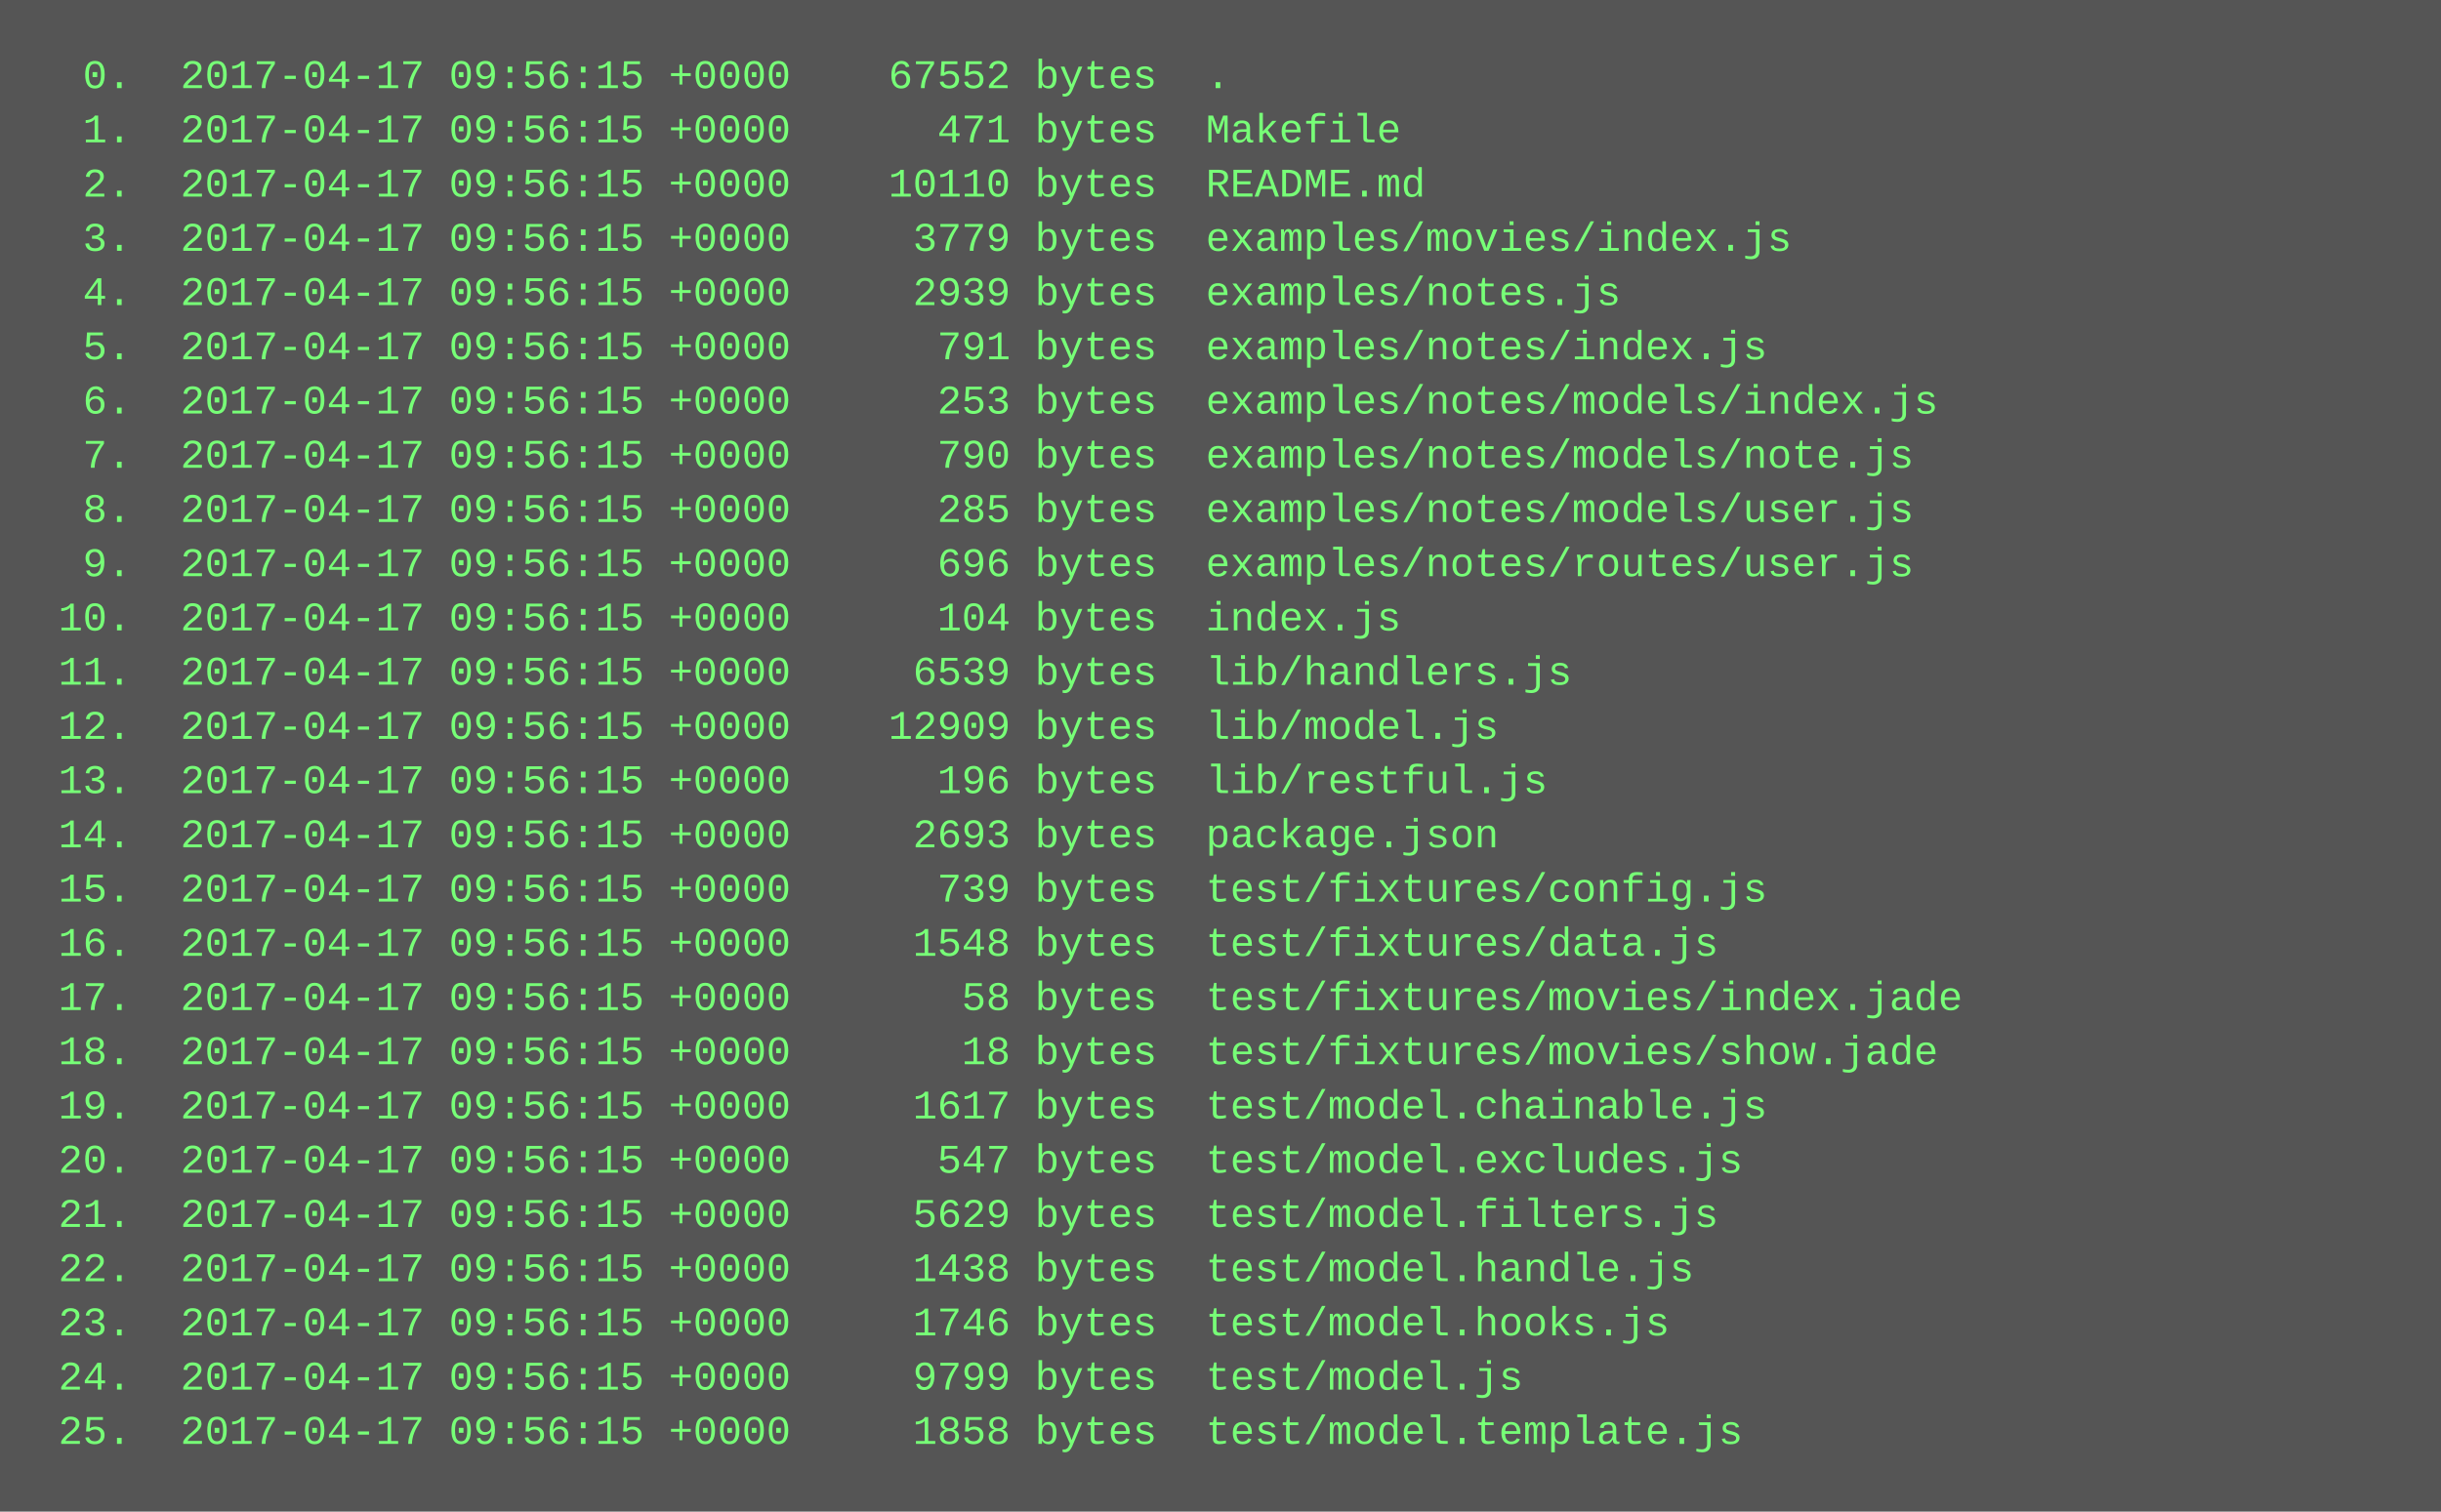
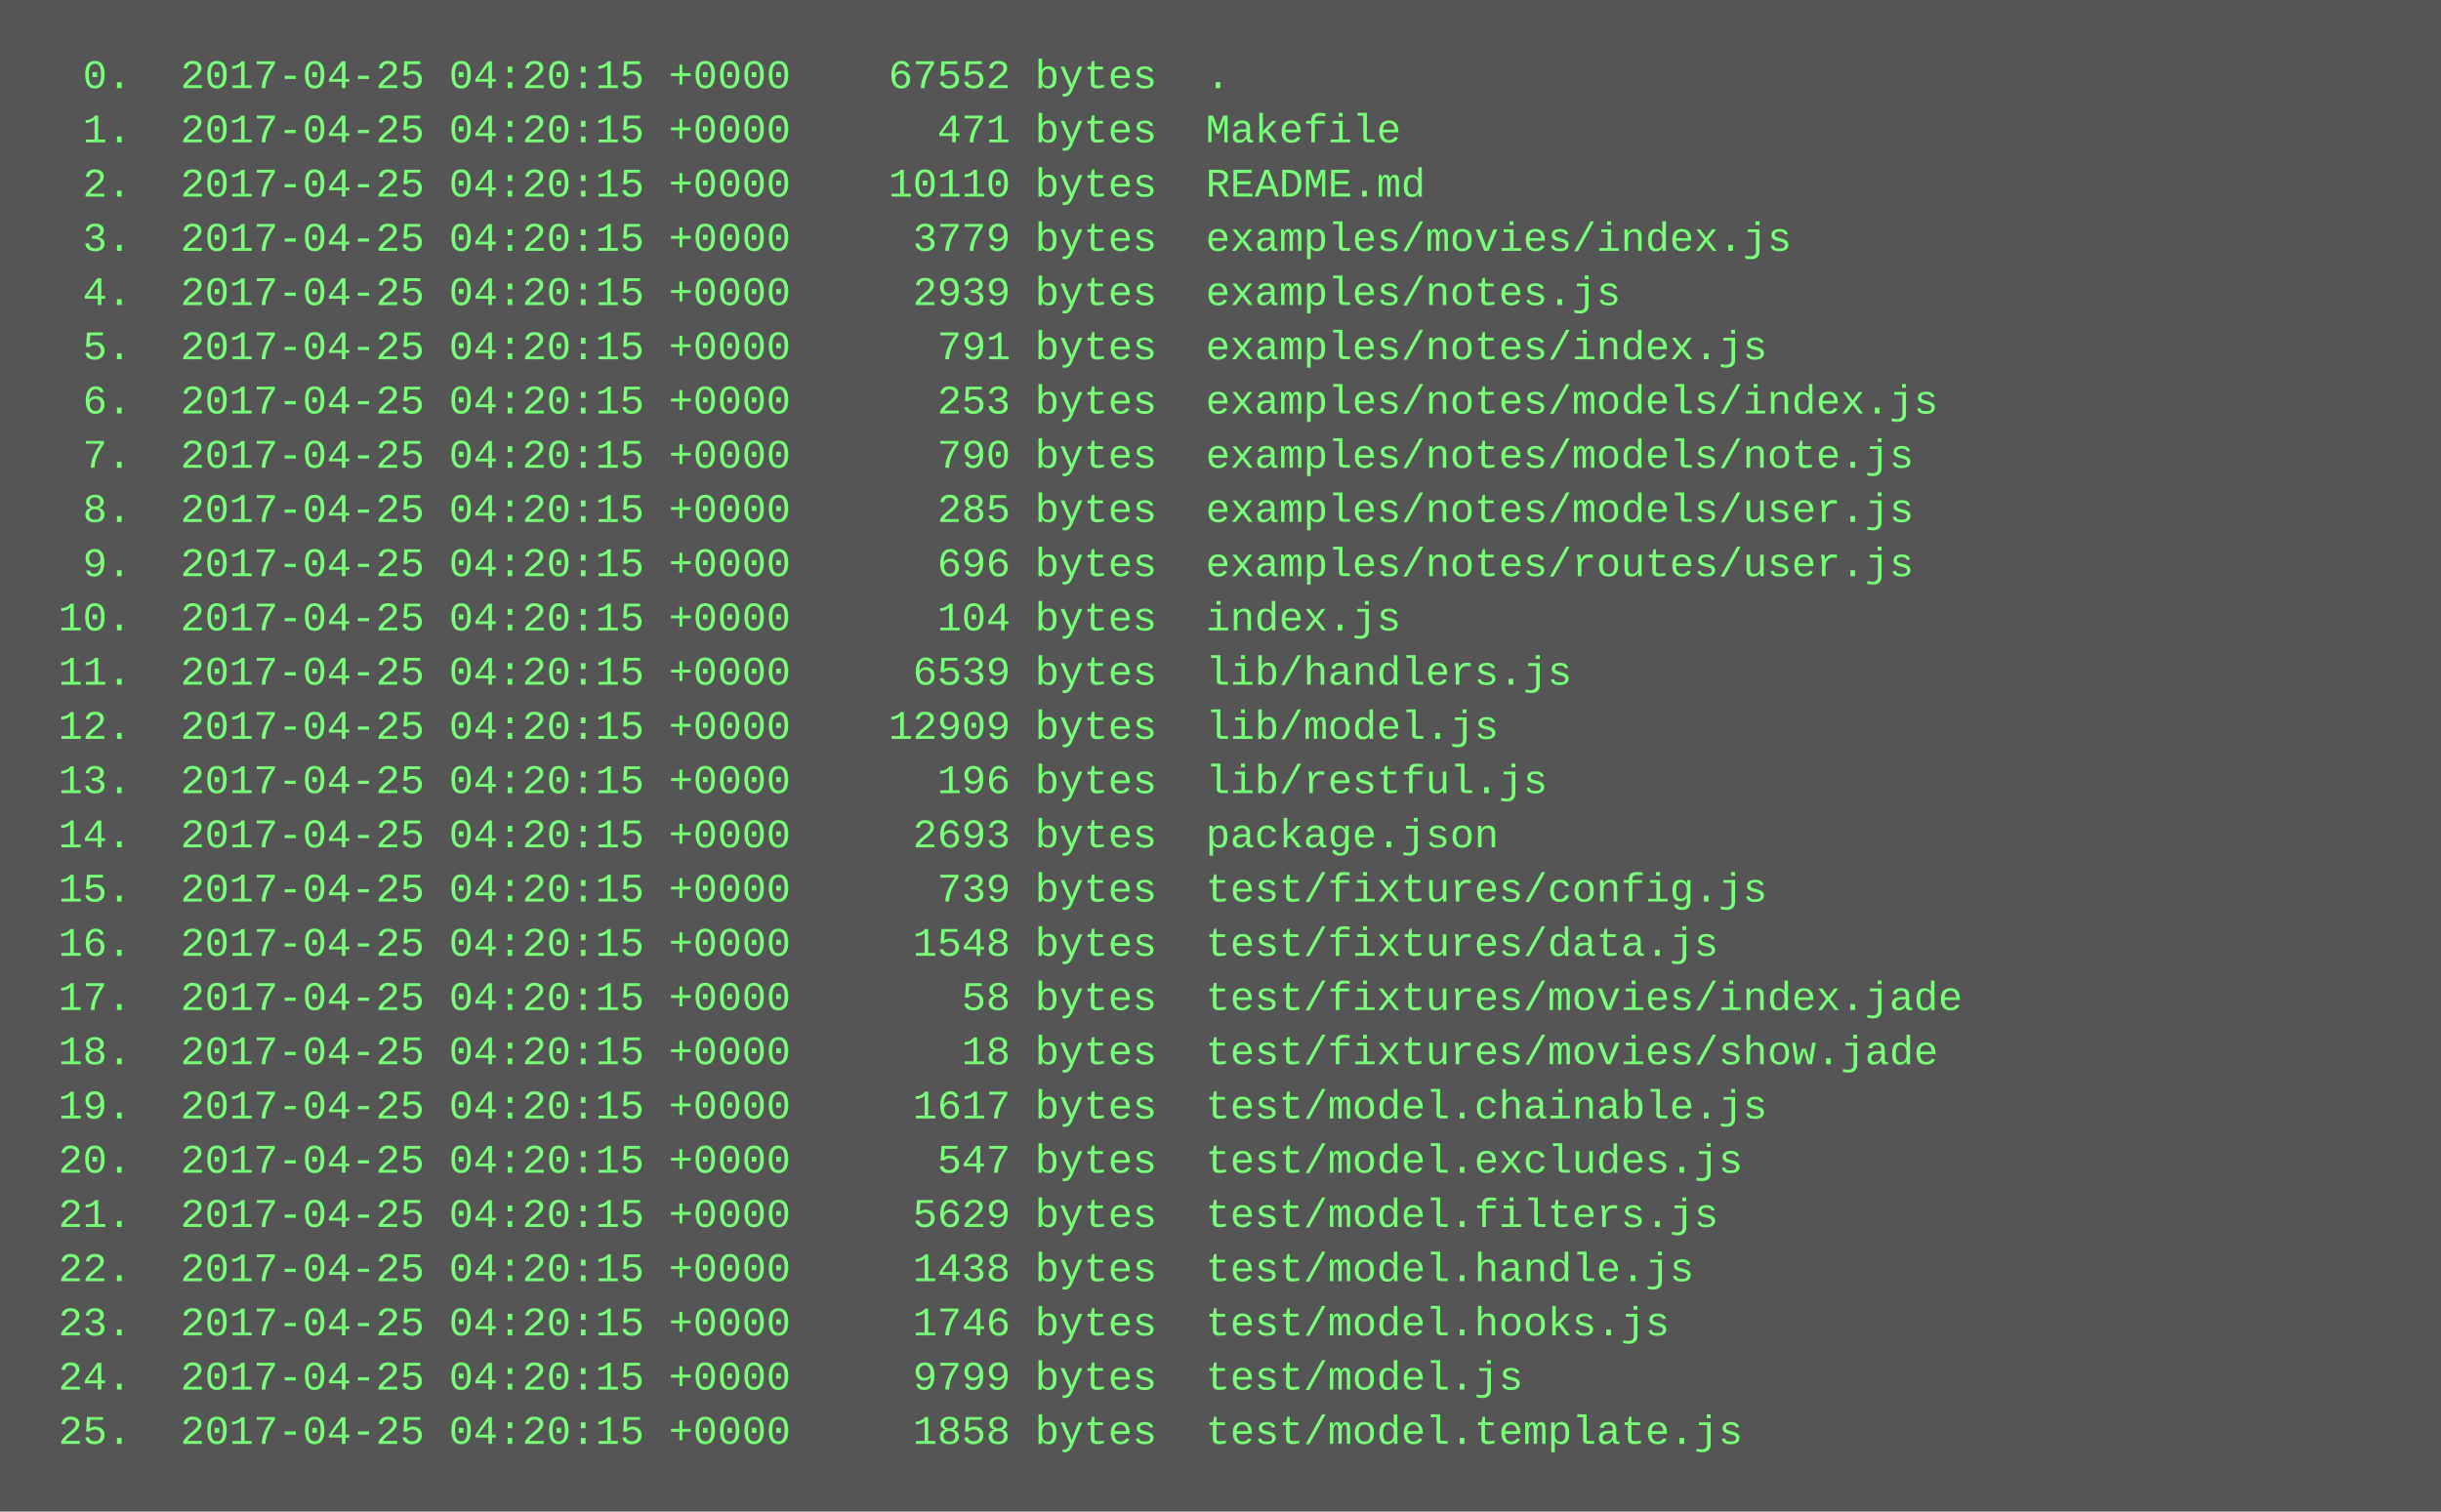
<svg xmlns="http://www.w3.org/2000/svg" height="446" width="720">
  <rect height="446" fill="#555" width="720" />
  <text fill="#7f7" font-family="Courier New" font-size="12" xml:space="preserve">
-     <tspan x="10" y="26">  0.  2017-04-17 09:56:15 +0000    67552 bytes  .</tspan>
-     <tspan x="10" y="42">  1.  2017-04-17 09:56:15 +0000      471 bytes  Makefile</tspan>
-     <tspan x="10" y="58">  2.  2017-04-17 09:56:15 +0000    10110 bytes  README.md</tspan>
-     <tspan x="10" y="74">  3.  2017-04-17 09:56:15 +0000     3779 bytes  examples/movies/index.js</tspan>
-     <tspan x="10" y="90">  4.  2017-04-17 09:56:15 +0000     2939 bytes  examples/notes.js</tspan>
-     <tspan x="10" y="106">  5.  2017-04-17 09:56:15 +0000      791 bytes  examples/notes/index.js</tspan>
-     <tspan x="10" y="122">  6.  2017-04-17 09:56:15 +0000      253 bytes  examples/notes/models/index.js</tspan>
-     <tspan x="10" y="138">  7.  2017-04-17 09:56:15 +0000      790 bytes  examples/notes/models/note.js</tspan>
-     <tspan x="10" y="154">  8.  2017-04-17 09:56:15 +0000      285 bytes  examples/notes/models/user.js</tspan>
-     <tspan x="10" y="170">  9.  2017-04-17 09:56:15 +0000      696 bytes  examples/notes/routes/user.js</tspan>
-     <tspan x="10" y="186"> 10.  2017-04-17 09:56:15 +0000      104 bytes  index.js</tspan>
-     <tspan x="10" y="202"> 11.  2017-04-17 09:56:15 +0000     6539 bytes  lib/handlers.js</tspan>
-     <tspan x="10" y="218"> 12.  2017-04-17 09:56:15 +0000    12909 bytes  lib/model.js</tspan>
-     <tspan x="10" y="234"> 13.  2017-04-17 09:56:15 +0000      196 bytes  lib/restful.js</tspan>
-     <tspan x="10" y="250"> 14.  2017-04-17 09:56:15 +0000     2693 bytes  package.json</tspan>
-     <tspan x="10" y="266"> 15.  2017-04-17 09:56:15 +0000      739 bytes  test/fixtures/config.js</tspan>
-     <tspan x="10" y="282"> 16.  2017-04-17 09:56:15 +0000     1548 bytes  test/fixtures/data.js</tspan>
-     <tspan x="10" y="298"> 17.  2017-04-17 09:56:15 +0000       58 bytes  test/fixtures/movies/index.jade</tspan>
-     <tspan x="10" y="314"> 18.  2017-04-17 09:56:15 +0000       18 bytes  test/fixtures/movies/show.jade</tspan>
-     <tspan x="10" y="330"> 19.  2017-04-17 09:56:15 +0000     1617 bytes  test/model.chainable.js</tspan>
-     <tspan x="10" y="346"> 20.  2017-04-17 09:56:15 +0000      547 bytes  test/model.excludes.js</tspan>
-     <tspan x="10" y="362"> 21.  2017-04-17 09:56:15 +0000     5629 bytes  test/model.filters.js</tspan>
-     <tspan x="10" y="378"> 22.  2017-04-17 09:56:15 +0000     1438 bytes  test/model.handle.js</tspan>
-     <tspan x="10" y="394"> 23.  2017-04-17 09:56:15 +0000     1746 bytes  test/model.hooks.js</tspan>
-     <tspan x="10" y="410"> 24.  2017-04-17 09:56:15 +0000     9799 bytes  test/model.js</tspan>
-     <tspan x="10" y="426"> 25.  2017-04-17 09:56:15 +0000     1858 bytes  test/model.template.js</tspan>
+     <tspan x="10" y="26">  0.  2017-04-25 04:20:15 +0000    67552 bytes  .</tspan>
+     <tspan x="10" y="42">  1.  2017-04-25 04:20:15 +0000      471 bytes  Makefile</tspan>
+     <tspan x="10" y="58">  2.  2017-04-25 04:20:15 +0000    10110 bytes  README.md</tspan>
+     <tspan x="10" y="74">  3.  2017-04-25 04:20:15 +0000     3779 bytes  examples/movies/index.js</tspan>
+     <tspan x="10" y="90">  4.  2017-04-25 04:20:15 +0000     2939 bytes  examples/notes.js</tspan>
+     <tspan x="10" y="106">  5.  2017-04-25 04:20:15 +0000      791 bytes  examples/notes/index.js</tspan>
+     <tspan x="10" y="122">  6.  2017-04-25 04:20:15 +0000      253 bytes  examples/notes/models/index.js</tspan>
+     <tspan x="10" y="138">  7.  2017-04-25 04:20:15 +0000      790 bytes  examples/notes/models/note.js</tspan>
+     <tspan x="10" y="154">  8.  2017-04-25 04:20:15 +0000      285 bytes  examples/notes/models/user.js</tspan>
+     <tspan x="10" y="170">  9.  2017-04-25 04:20:15 +0000      696 bytes  examples/notes/routes/user.js</tspan>
+     <tspan x="10" y="186"> 10.  2017-04-25 04:20:15 +0000      104 bytes  index.js</tspan>
+     <tspan x="10" y="202"> 11.  2017-04-25 04:20:15 +0000     6539 bytes  lib/handlers.js</tspan>
+     <tspan x="10" y="218"> 12.  2017-04-25 04:20:15 +0000    12909 bytes  lib/model.js</tspan>
+     <tspan x="10" y="234"> 13.  2017-04-25 04:20:15 +0000      196 bytes  lib/restful.js</tspan>
+     <tspan x="10" y="250"> 14.  2017-04-25 04:20:15 +0000     2693 bytes  package.json</tspan>
+     <tspan x="10" y="266"> 15.  2017-04-25 04:20:15 +0000      739 bytes  test/fixtures/config.js</tspan>
+     <tspan x="10" y="282"> 16.  2017-04-25 04:20:15 +0000     1548 bytes  test/fixtures/data.js</tspan>
+     <tspan x="10" y="298"> 17.  2017-04-25 04:20:15 +0000       58 bytes  test/fixtures/movies/index.jade</tspan>
+     <tspan x="10" y="314"> 18.  2017-04-25 04:20:15 +0000       18 bytes  test/fixtures/movies/show.jade</tspan>
+     <tspan x="10" y="330"> 19.  2017-04-25 04:20:15 +0000     1617 bytes  test/model.chainable.js</tspan>
+     <tspan x="10" y="346"> 20.  2017-04-25 04:20:15 +0000      547 bytes  test/model.excludes.js</tspan>
+     <tspan x="10" y="362"> 21.  2017-04-25 04:20:15 +0000     5629 bytes  test/model.filters.js</tspan>
+     <tspan x="10" y="378"> 22.  2017-04-25 04:20:15 +0000     1438 bytes  test/model.handle.js</tspan>
+     <tspan x="10" y="394"> 23.  2017-04-25 04:20:15 +0000     1746 bytes  test/model.hooks.js</tspan>
+     <tspan x="10" y="410"> 24.  2017-04-25 04:20:15 +0000     9799 bytes  test/model.js</tspan>
+     <tspan x="10" y="426"> 25.  2017-04-25 04:20:15 +0000     1858 bytes  test/model.template.js</tspan>
  </text>
</svg>
